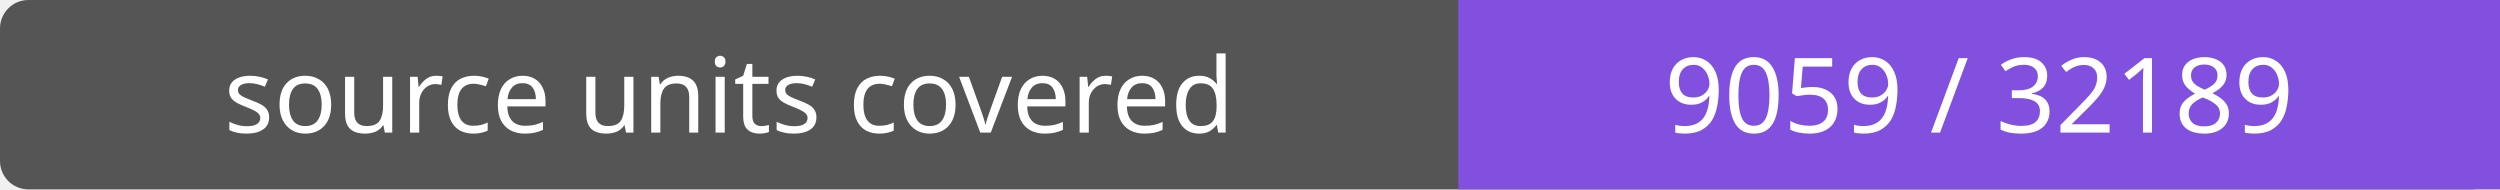
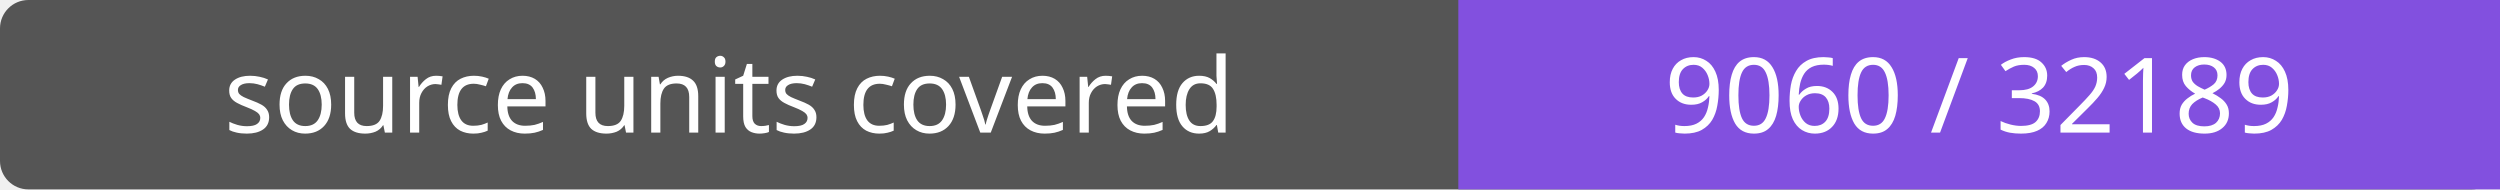
- <svg xmlns="http://www.w3.org/2000/svg" width="264" height="20" role="img" aria-label="source units covered: 9059 / 32189">
+ <svg xmlns="http://www.w3.org/2000/svg" width="264" height="20" role="img" aria-label="source units covered: 9060 / 32189">
  <rect width="264" height="20" rx="3" fill="#555" />
  <path fill="#8250df" d="M154 0h110v20H154z" />
  <g fill="#fff" text-anchor="middle" font-family="Verdana,sans-serif" font-size="11">
    <text x="77.0" y="14">source units covered</text>
-     <text x="209.0" y="14">9059 / 32189</text>
+     <text x="209.0" y="14">9060 / 32189</text>
  </g>
</svg>
